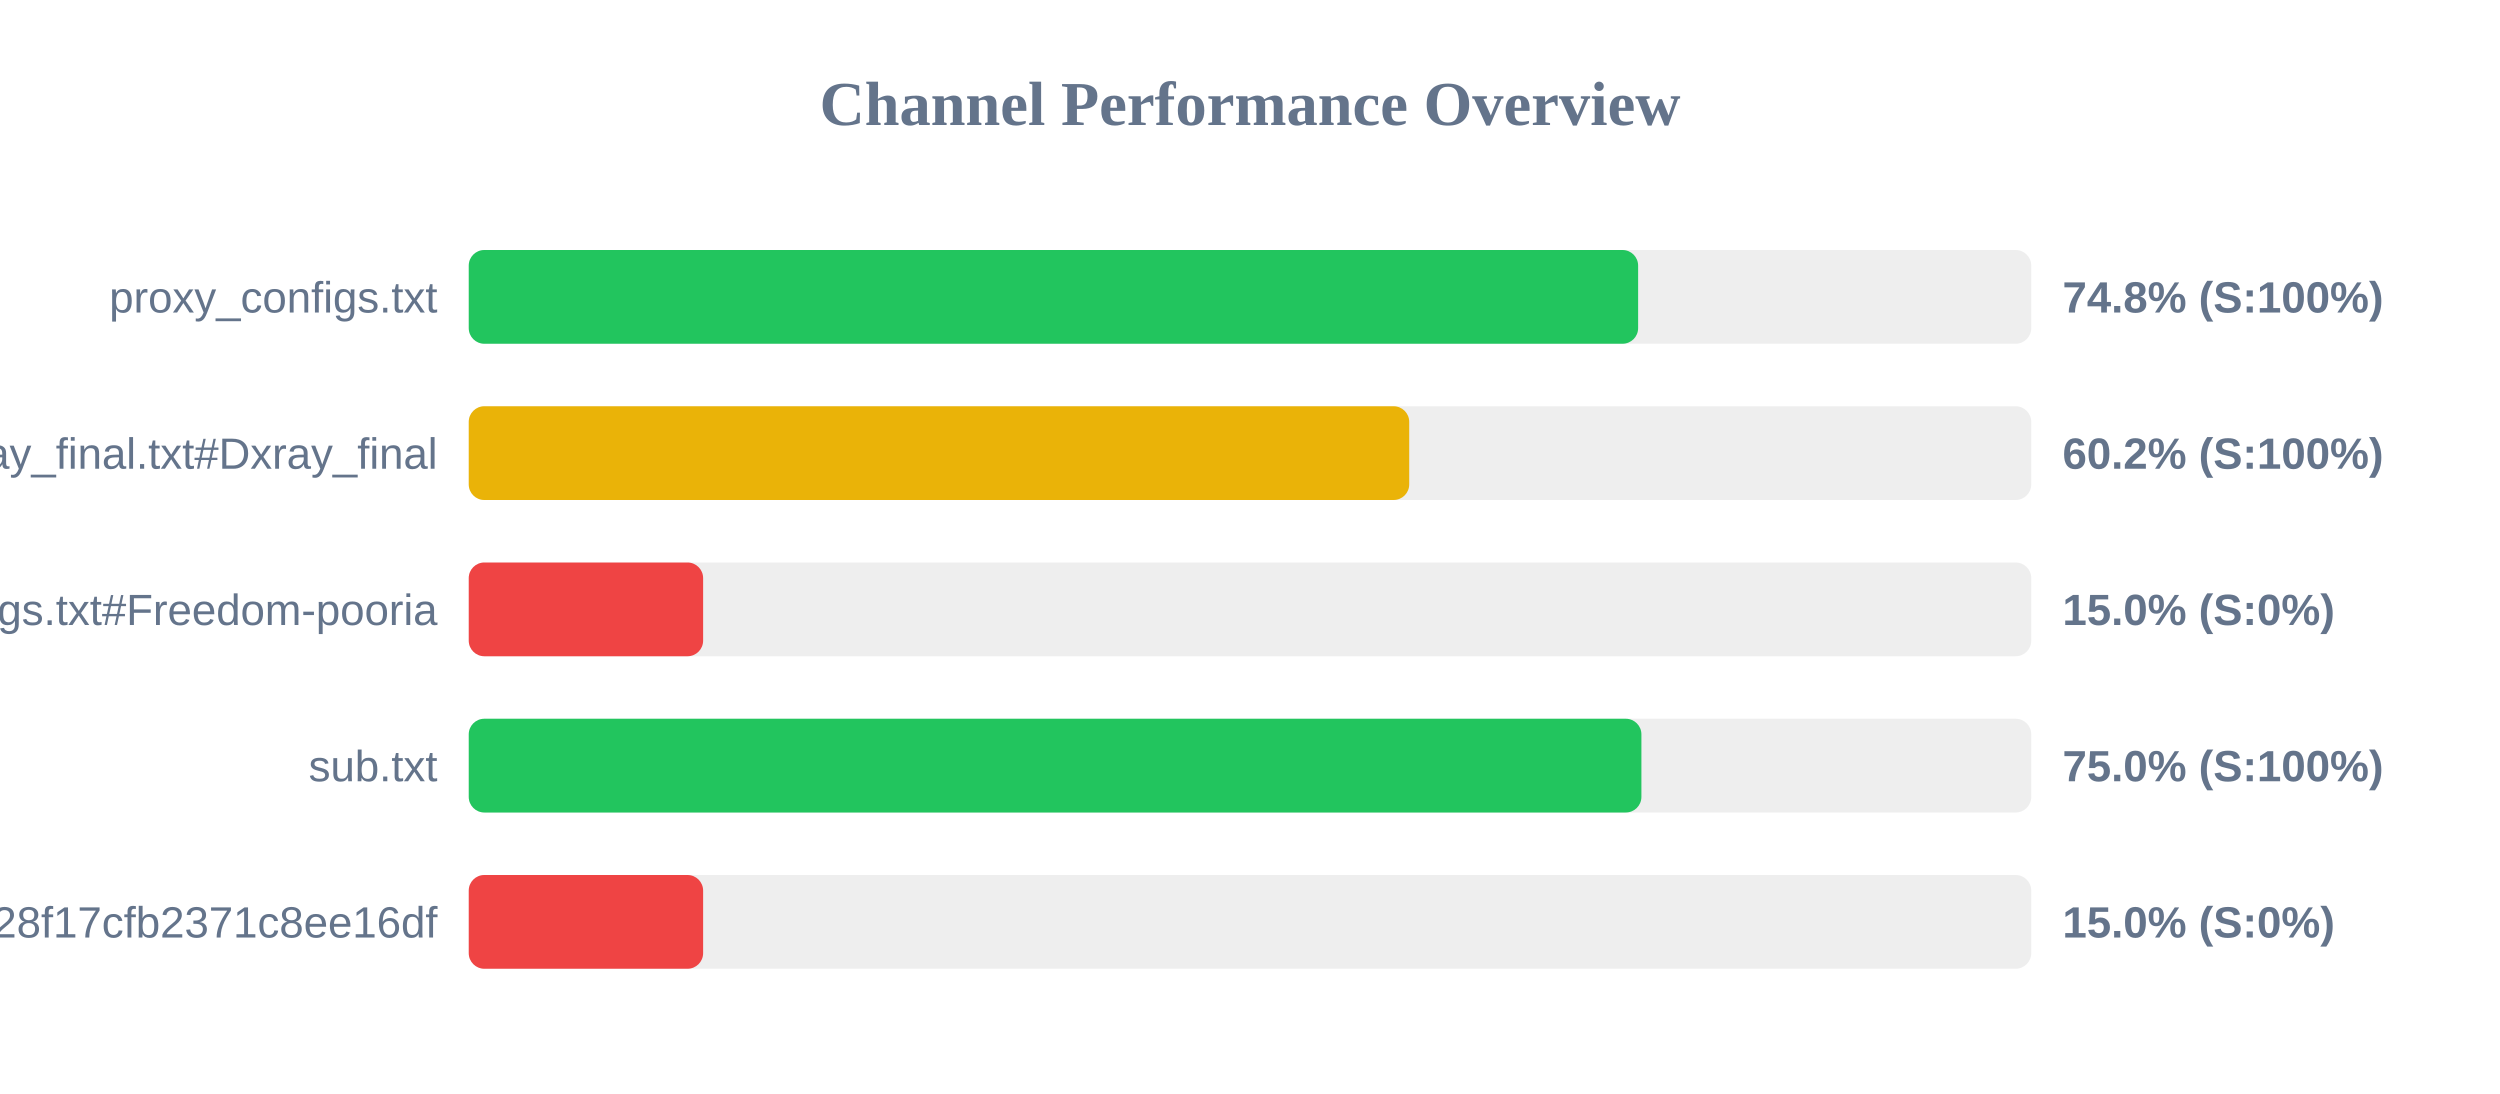
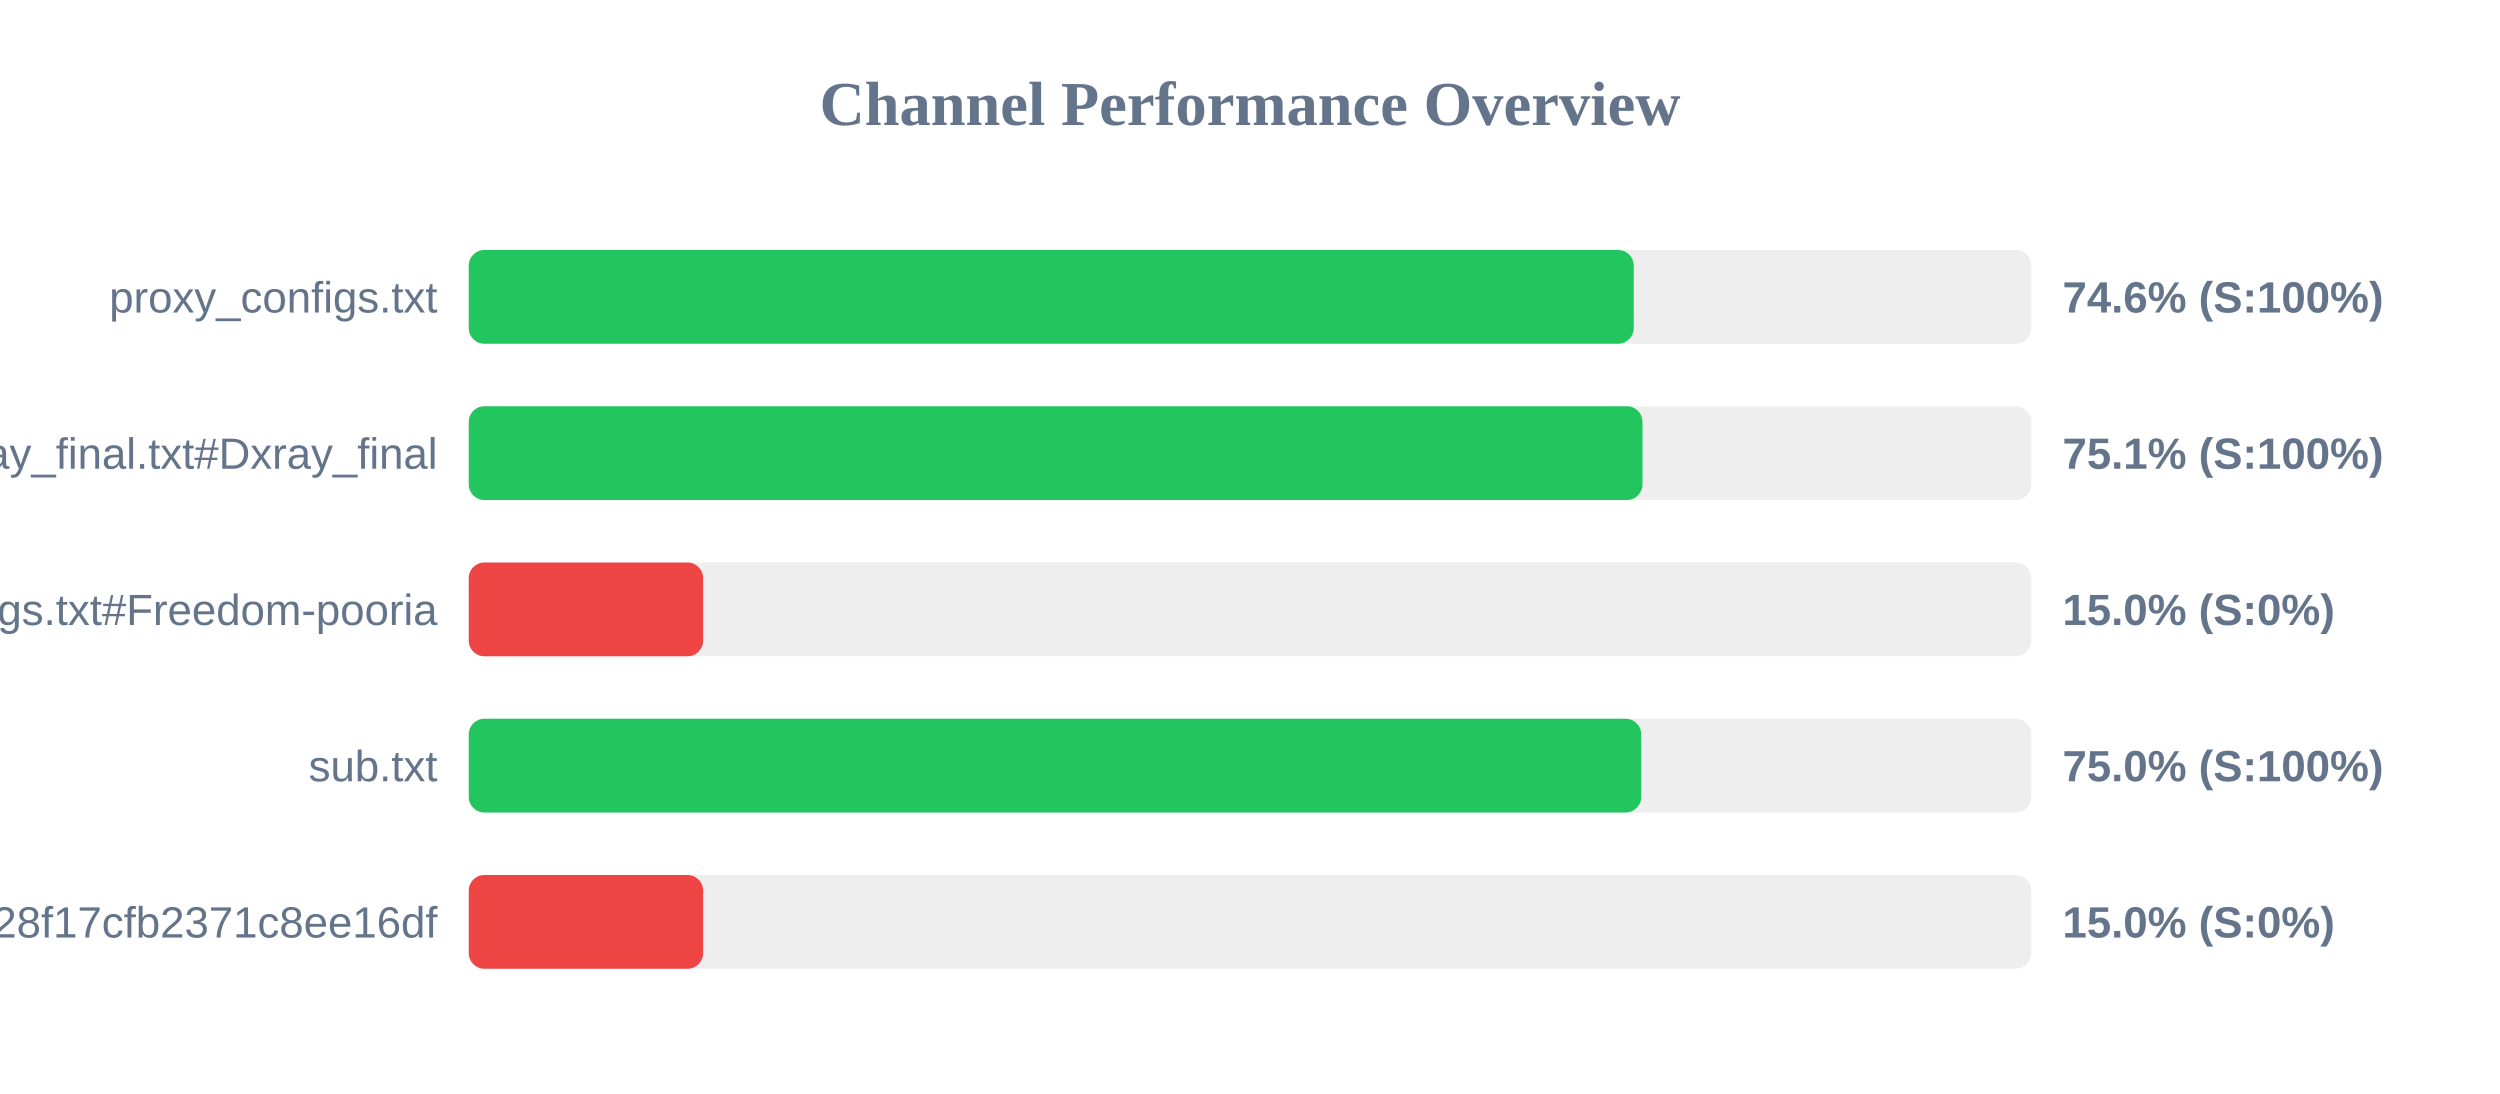
<svg xmlns="http://www.w3.org/2000/svg" width="800" height="350" version="1.1">
  <style>
        .row { font: 14px Arial; fill: #64748b; }
        .score { font: bold 14px Arial; fill: #64748b; }
    </style>
  <text x="400" y="40" text-anchor="middle" font-size="20px" font-weight="bold" fill="#64748b">Channel Performance Overview</text>
  <rect x="150" y="80" width="500" height="30" fill="#eee" rx="5" />
-   <rect x="150" y="80" width="374.2" height="30" fill="#22c55e" rx="5" />
+   <rect x="150" y="80" width="372.8" height="30" fill="#22c55e" rx="5" />
  <text x="140" y="100" text-anchor="end" class="row">proxy_configs.txt</text>
-   <text x="660" y="100" text-anchor="start" class="score">74.8% (S:100%)</text>
+   <text x="660" y="100" text-anchor="start" class="score">74.6% (S:100%)</text>
  <rect x="150" y="130" width="500" height="30" fill="#eee" rx="5" />
-   <rect x="150" y="130" width="300.95" height="30" fill="#eab308" rx="5" />
+   <rect x="150" y="130" width="375.6" height="30" fill="#22c55e" rx="5" />
  <text x="140" y="150" text-anchor="end" class="row">xray_final.txt#Dxray_final</text>
-   <text x="660" y="150" text-anchor="start" class="score">60.2% (S:100%)</text>
+   <text x="660" y="150" text-anchor="start" class="score">75.1% (S:100%)</text>
  <rect x="150" y="180" width="500" height="30" fill="#eee" rx="5" />
  <rect x="150" y="180" width="75.0" height="30" fill="#ef4444" rx="5" />
  <text x="140" y="200" text-anchor="end" class="row">v2ray_configs.txt#Freedom-pooria</text>
  <text x="660" y="200" text-anchor="start" class="score">15.0% (S:0%)</text>
  <rect x="150" y="230" width="500" height="30" fill="#eee" rx="5" />
-   <rect x="150" y="230" width="375.25" height="30" fill="#22c55e" rx="5" />
+   <rect x="150" y="230" width="375.2" height="30" fill="#22c55e" rx="5" />
  <text x="140" y="250" text-anchor="end" class="row">sub.txt</text>
  <text x="660" y="250" text-anchor="start" class="score">75.0% (S:100%)</text>
  <rect x="150" y="280" width="500" height="30" fill="#eee" rx="5" />
  <rect x="150" y="280" width="75.0" height="30" fill="#ef4444" rx="5" />
  <text x="140" y="300" text-anchor="end" class="row">?token=fedfed7b41b828f17cfb2371c8ee16df</text>
  <text x="660" y="300" text-anchor="start" class="score">15.0% (S:0%)</text>
</svg>
